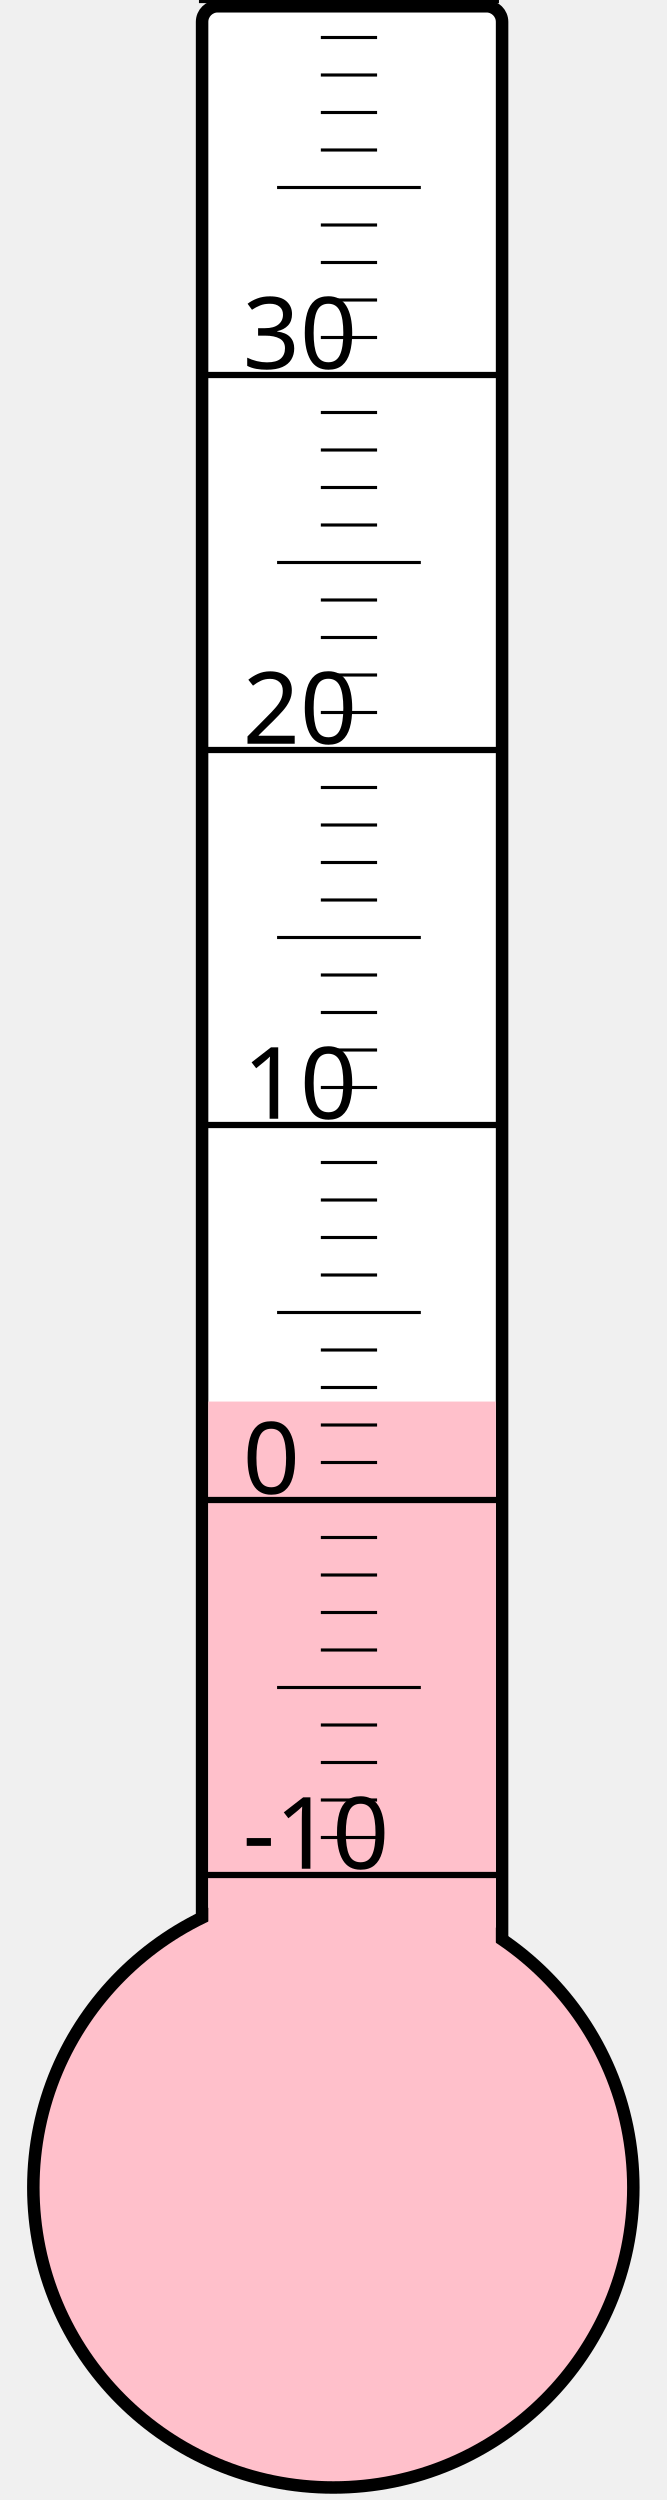
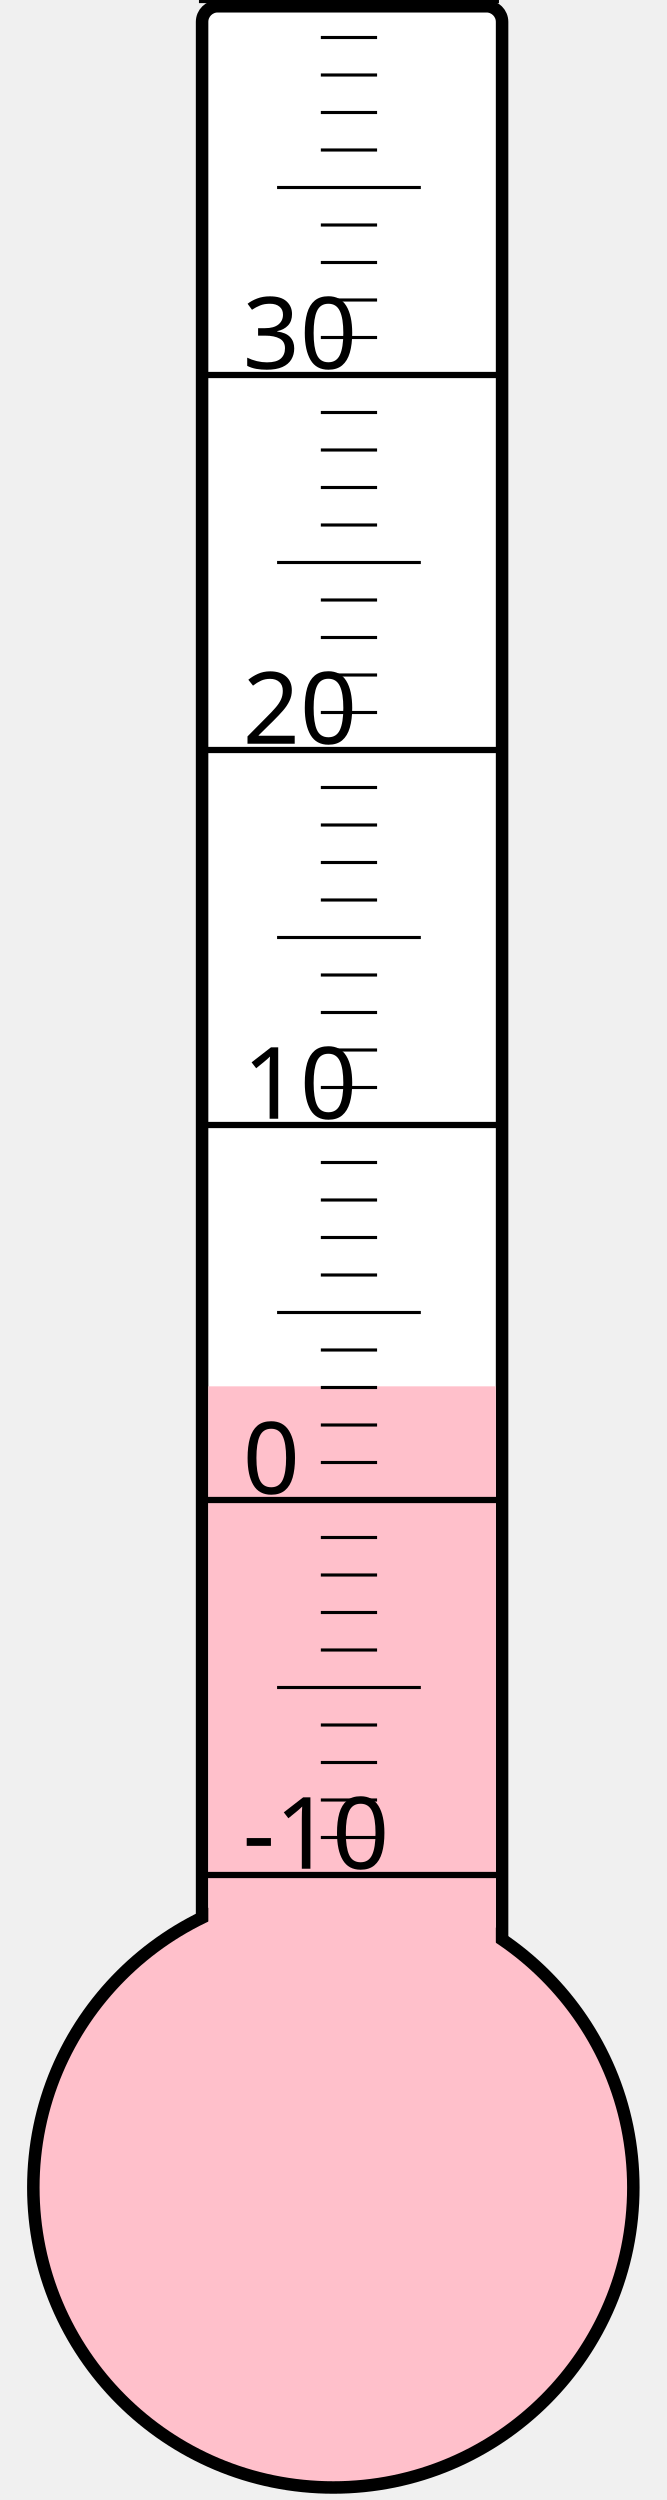
<svg xmlns="http://www.w3.org/2000/svg" width="40px" height="150px" viewBox="0 0 200 800">
  <rect width="200" height="800" x="0" y="0" style="fill: #ffffeb; fill-opacity: 0;" />
  <rect width="96" height="680" x="58" y="2" rx="5" ry="5" style="fill: white; fill-opacity: 1; stroke: black; stroke-width: 4;" />
  <circle cx="100" cy="700" r="96" style="fill: pink; stroke: black; stroke-width: 4;" />
-   <rect width="92" height="251.5" x="60" y="448.5" style="fill: pink; fill-opacity: 1; stroke-width: 0;" />
+   <rect width="92" height="256.375" x="60" y="443.625" style="fill: pink; fill-opacity: 1; stroke-width: 0;" />
  <text x="71" y="598" style="font-family: sans-serif; font-size: 24pt;">-10</text>
  <text x="71" y="478" style="font-family: sans-serif; font-size: 24pt;">0</text>
  <text x="71" y="358" style="font-family: sans-serif; font-size: 24pt;">10</text>
  <text x="71" y="238" style="font-family: sans-serif; font-size: 24pt;">20</text>
  <text x="71" y="118" style="font-family: sans-serif; font-size: 24pt;">30</text>
  <g style="stroke: black;">
    <line x1="57" y1="600" x2="153" y2="600" style="stroke-width: 2;" />
    <line x1="96" y1="588" x2="114" y2="588" style="stroke-width: 1;" />
    <line x1="96" y1="576" x2="114" y2="576" style="stroke-width: 1;" />
    <line x1="96" y1="564" x2="114" y2="564" style="stroke-width: 1;" />
    <line x1="96" y1="552" x2="114" y2="552" style="stroke-width: 1;" />
    <line x1="82" y1="540" x2="128" y2="540" style="stroke-width: 1;" />
    <line x1="96" y1="528" x2="114" y2="528" style="stroke-width: 1;" />
    <line x1="96" y1="516" x2="114" y2="516" style="stroke-width: 1;" />
    <line x1="96" y1="504" x2="114" y2="504" style="stroke-width: 1;" />
    <line x1="96" y1="492" x2="114" y2="492" style="stroke-width: 1;" />
    <line x1="57" y1="480" x2="153" y2="480" style="stroke-width: 2;" />
    <line x1="96" y1="468" x2="114" y2="468" style="stroke-width: 1;" />
    <line x1="96" y1="456" x2="114" y2="456" style="stroke-width: 1;" />
    <line x1="96" y1="444" x2="114" y2="444" style="stroke-width: 1;" />
    <line x1="96" y1="432" x2="114" y2="432" style="stroke-width: 1;" />
    <line x1="82" y1="420" x2="128" y2="420" style="stroke-width: 1;" />
    <line x1="96" y1="408" x2="114" y2="408" style="stroke-width: 1;" />
    <line x1="96" y1="396" x2="114" y2="396" style="stroke-width: 1;" />
    <line x1="96" y1="384" x2="114" y2="384" style="stroke-width: 1;" />
    <line x1="96" y1="372" x2="114" y2="372" style="stroke-width: 1;" />
    <line x1="57" y1="360" x2="153" y2="360" style="stroke-width: 2;" />
    <line x1="96" y1="348" x2="114" y2="348" style="stroke-width: 1;" />
    <line x1="96" y1="336" x2="114" y2="336" style="stroke-width: 1;" />
    <line x1="96" y1="324" x2="114" y2="324" style="stroke-width: 1;" />
    <line x1="96" y1="312" x2="114" y2="312" style="stroke-width: 1;" />
    <line x1="82" y1="300" x2="128" y2="300" style="stroke-width: 1;" />
    <line x1="96" y1="288" x2="114" y2="288" style="stroke-width: 1;" />
    <line x1="96" y1="276" x2="114" y2="276" style="stroke-width: 1;" />
    <line x1="96" y1="264" x2="114" y2="264" style="stroke-width: 1;" />
    <line x1="96" y1="252" x2="114" y2="252" style="stroke-width: 1;" />
    <line x1="57" y1="240" x2="153" y2="240" style="stroke-width: 2;" />
    <line x1="96" y1="228" x2="114" y2="228" style="stroke-width: 1;" />
    <line x1="96" y1="216" x2="114" y2="216" style="stroke-width: 1;" />
    <line x1="96" y1="204" x2="114" y2="204" style="stroke-width: 1;" />
    <line x1="96" y1="192" x2="114" y2="192" style="stroke-width: 1;" />
    <line x1="82" y1="180" x2="128" y2="180" style="stroke-width: 1;" />
    <line x1="96" y1="168" x2="114" y2="168" style="stroke-width: 1;" />
    <line x1="96" y1="156" x2="114" y2="156" style="stroke-width: 1;" />
    <line x1="96" y1="144" x2="114" y2="144" style="stroke-width: 1;" />
    <line x1="96" y1="132" x2="114" y2="132" style="stroke-width: 1;" />
    <line x1="57" y1="120" x2="153" y2="120" style="stroke-width: 2;" />
    <line x1="96" y1="108" x2="114" y2="108" style="stroke-width: 1;" />
    <line x1="96" y1="96" x2="114" y2="96" style="stroke-width: 1;" />
    <line x1="96" y1="84" x2="114" y2="84" style="stroke-width: 1;" />
    <line x1="96" y1="72" x2="114" y2="72" style="stroke-width: 1;" />
    <line x1="82" y1="60" x2="128" y2="60" style="stroke-width: 1;" />
    <line x1="96" y1="48" x2="114" y2="48" style="stroke-width: 1;" />
    <line x1="96" y1="36" x2="114" y2="36" style="stroke-width: 1;" />
    <line x1="96" y1="24" x2="114" y2="24" style="stroke-width: 1;" />
    <line x1="96" y1="12" x2="114" y2="12" style="stroke-width: 1;" />
    <line x1="57" y1="0" x2="153" y2="0" style="stroke-width: 2;" />
  </g>
</svg>
